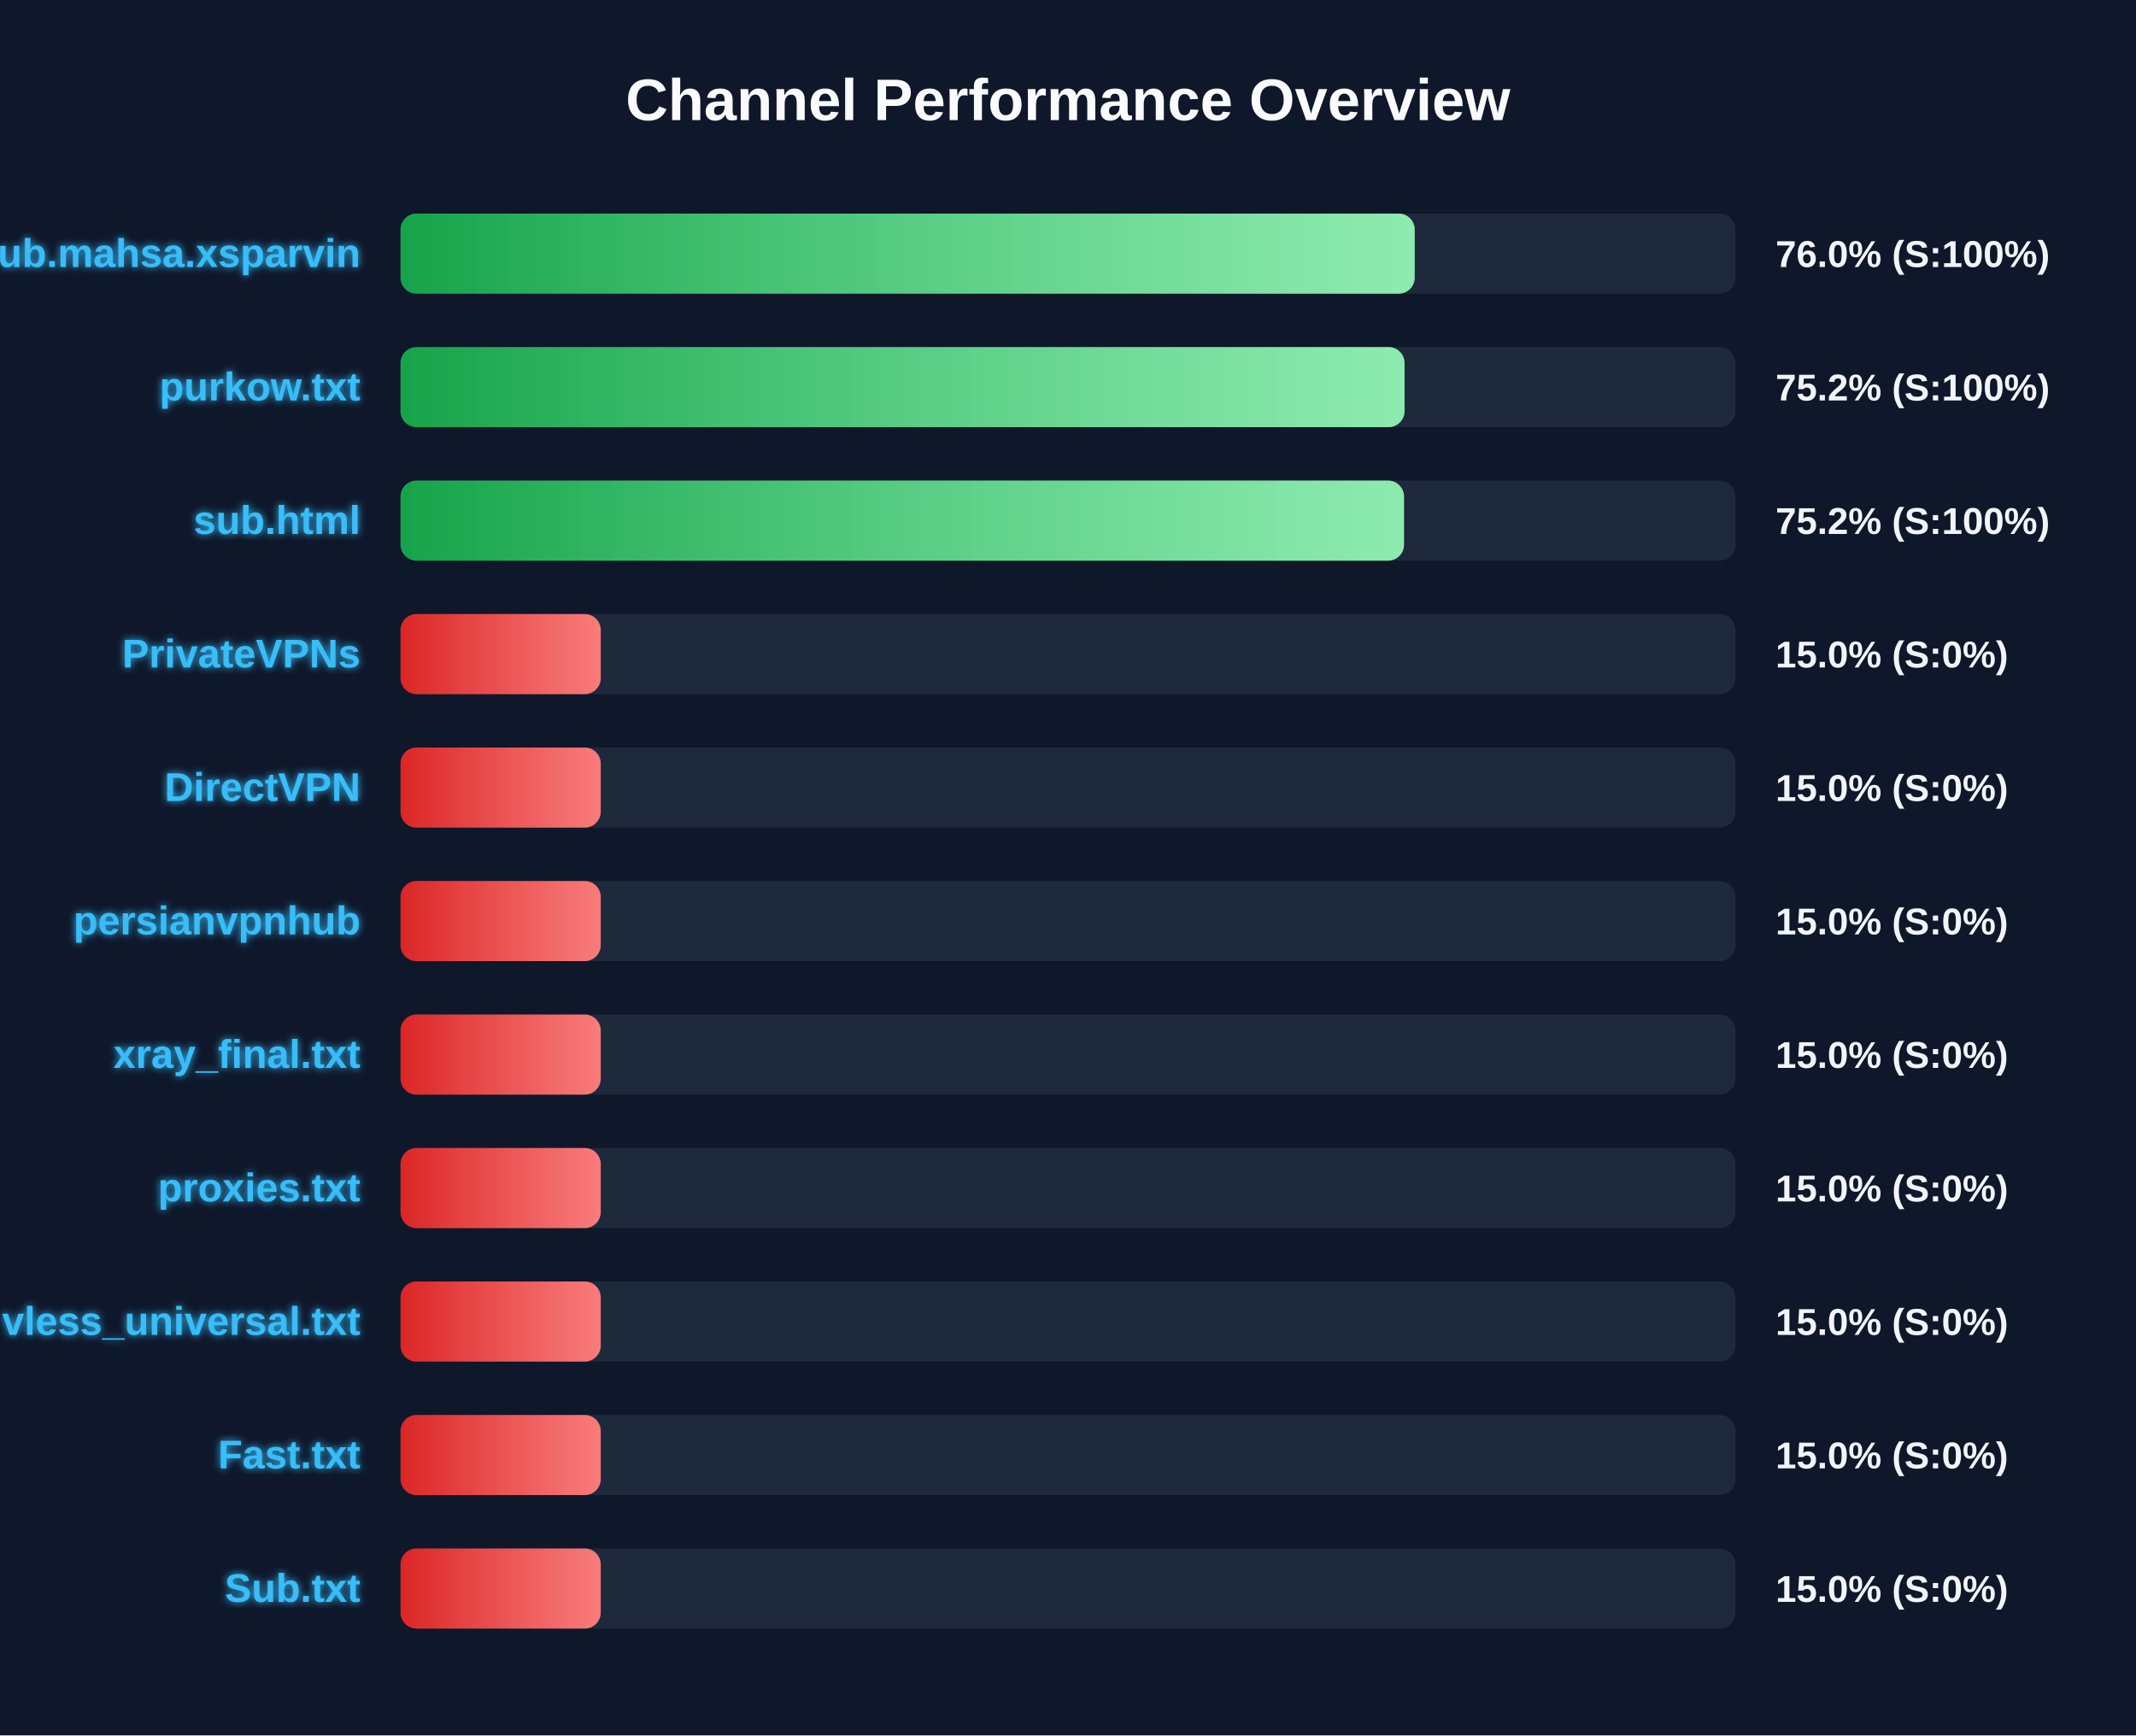
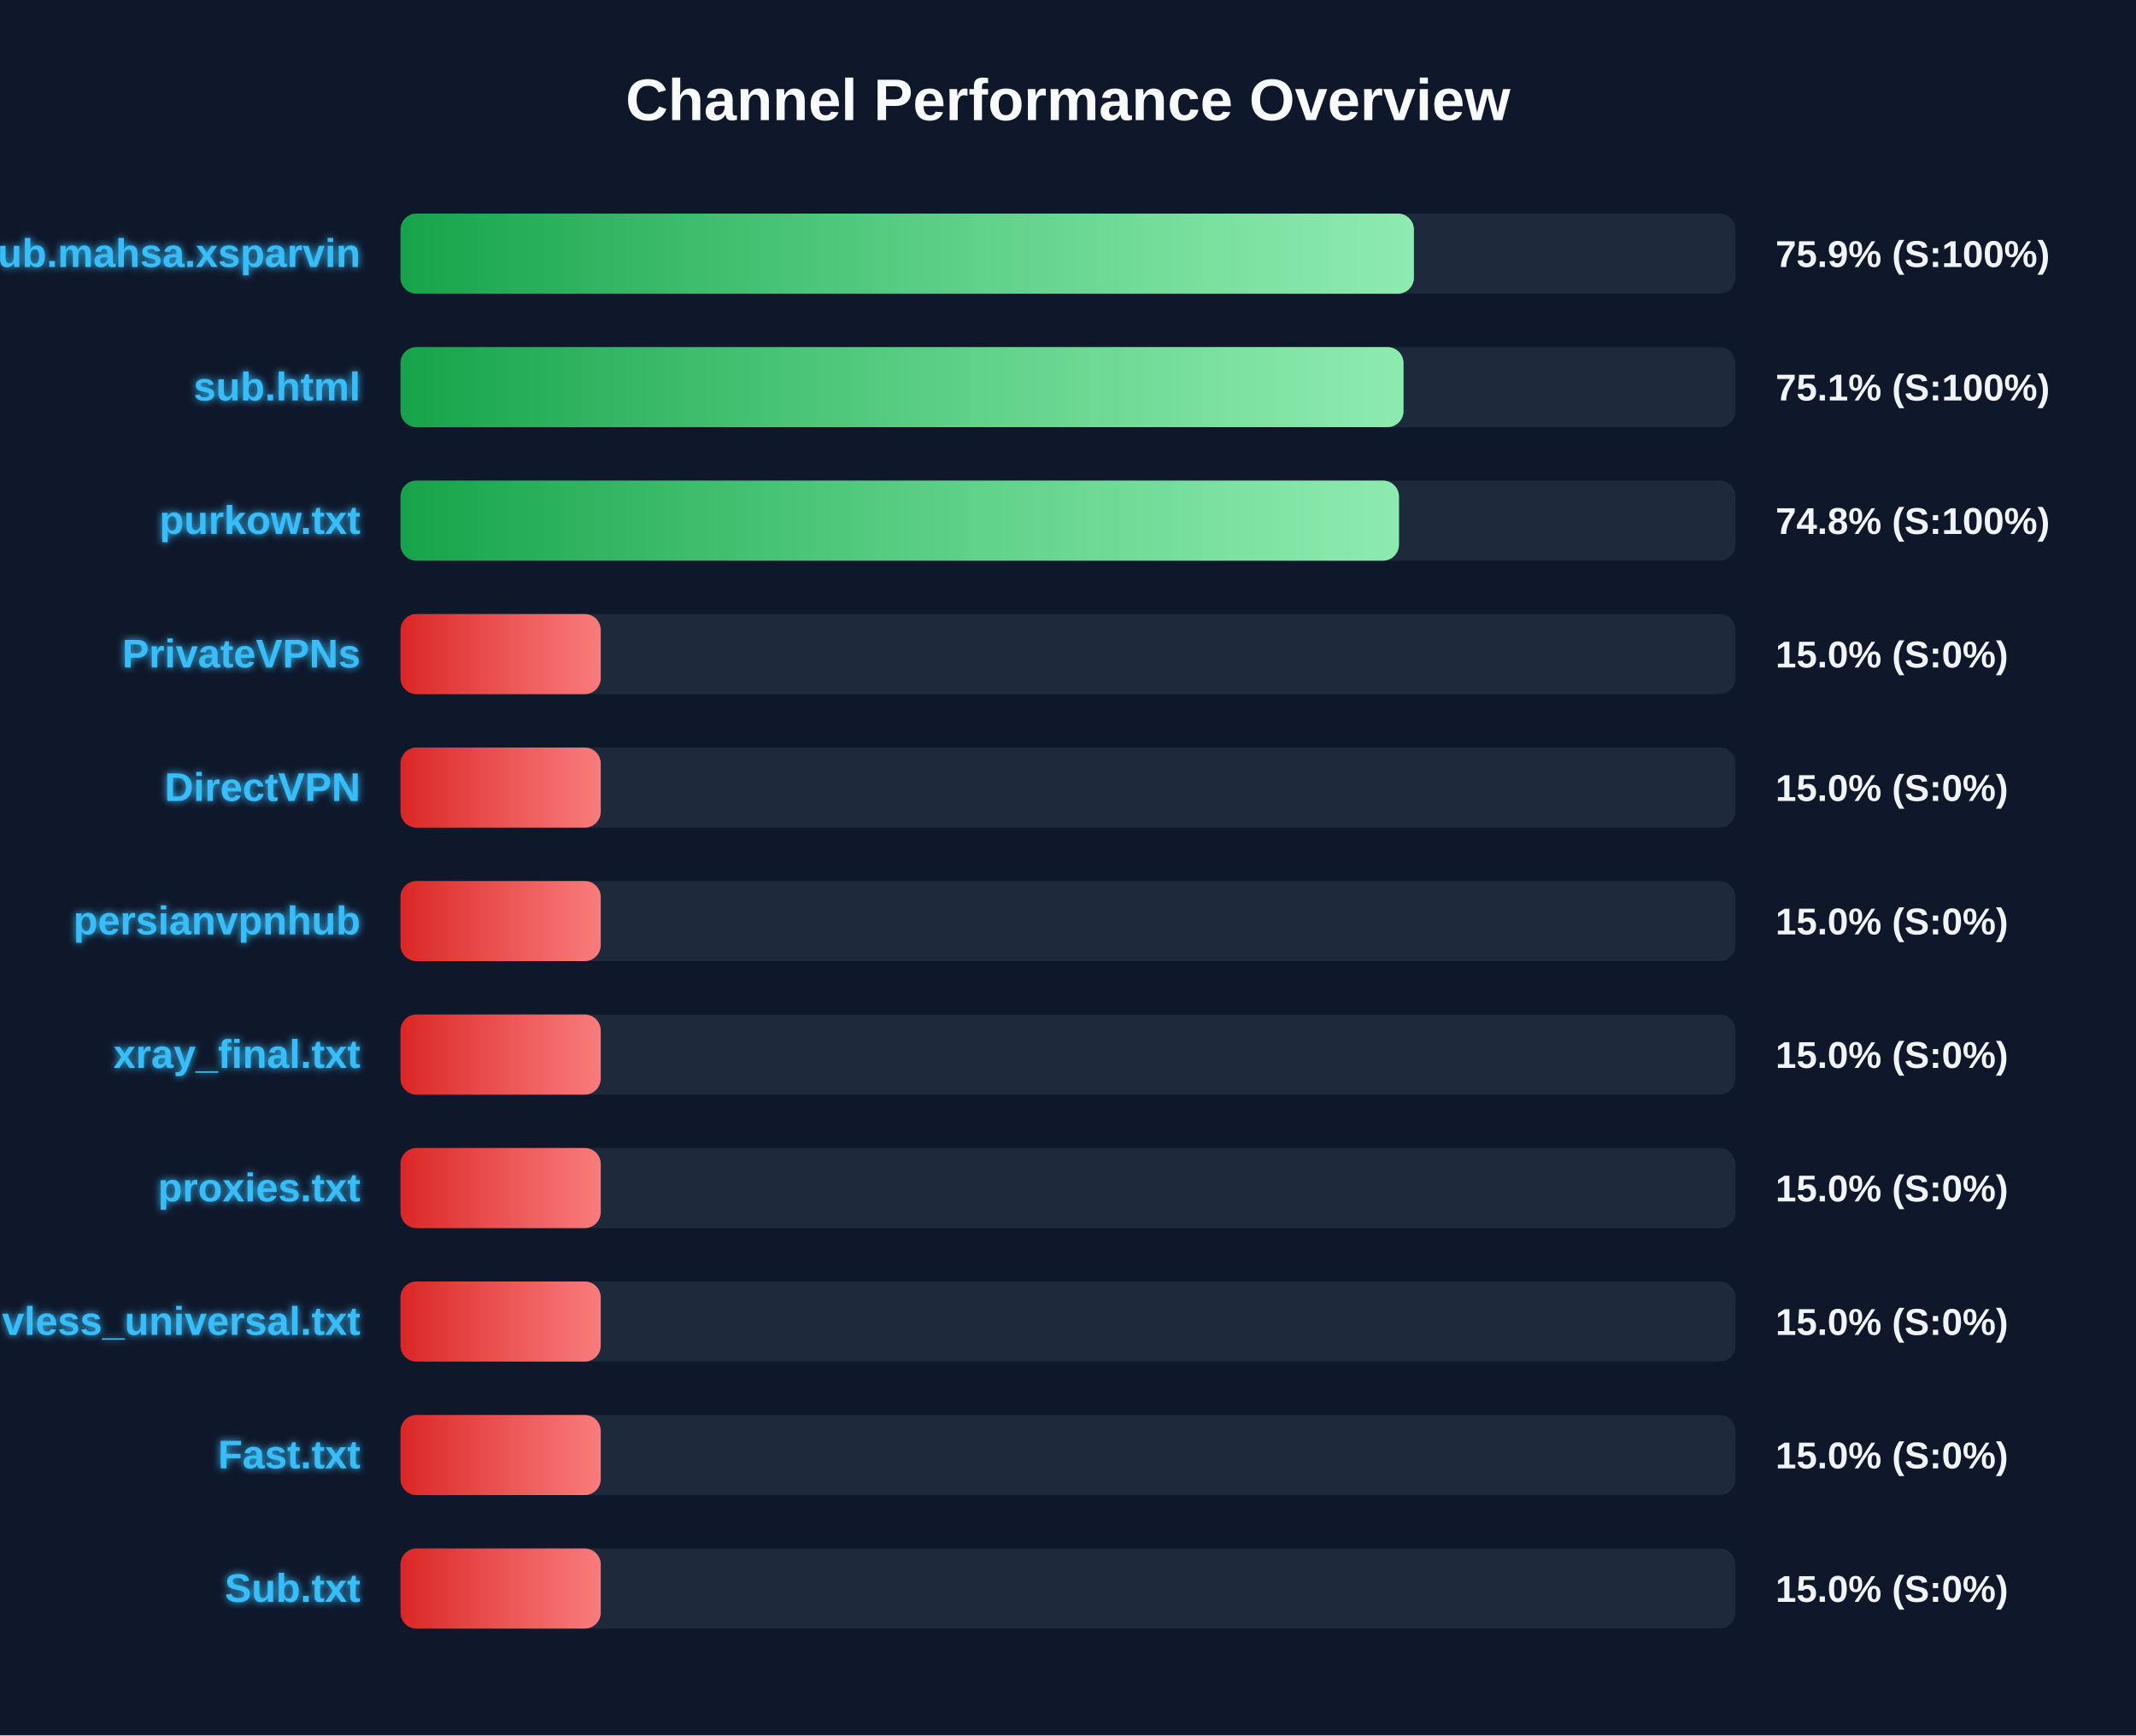
<svg xmlns="http://www.w3.org/2000/svg" width="800" height="650" version="1.1">
  <defs>
    <linearGradient id="grad-green" x1="0%" y1="0%" x2="100%" y2="0%">
      <stop offset="0%" stop-color="#16a34a" />
      <stop offset="100%" stop-color="#4ade80" />
    </linearGradient>
    <linearGradient id="grad-yellow" x1="0%" y1="0%" x2="100%" y2="0%">
      <stop offset="0%" stop-color="#ca8a04" />
      <stop offset="100%" stop-color="#fde047" />
    </linearGradient>
    <linearGradient id="grad-red" x1="0%" y1="0%" x2="100%" y2="0%">
      <stop offset="0%" stop-color="#dc2626" />
      <stop offset="100%" stop-color="#f87171" />
    </linearGradient>
    <linearGradient id="shimmer" x1="0%" y1="0%" x2="100%" y2="0%">
      <stop offset="0%" stop-color="rgba(255,255,255,0)" />
      <stop offset="50%" stop-color="rgba(255,255,255,0.4)" />
      <stop offset="100%" stop-color="rgba(255,255,255,0)" />
    </linearGradient>
    <filter id="glow" x="-20%" y="-20%" width="140%" height="140%">
      <feGaussianBlur stdDeviation="1.5" result="blur" />
      <feComposite in="SourceGraphic" in2="blur" operator="over" />
    </filter>
  </defs>
  <style>
        .bg-rect { fill: #0f172a; }
        .title { font: bold 22px 'Segoe UI', Arial, sans-serif; fill: #f8fafc; }
        .row { font: bold 15px 'Segoe UI', Arial, sans-serif; fill: #38bdf8; filter: url(#glow); }
        .score { font: bold 14px 'Segoe UI', Arial, sans-serif; fill: #f1f5f9; }
        @keyframes shimmer-anim {
            0% { transform: translateX(-100%); }
            100% { transform: translateX(200%); }
        }
        .shimmer-rect {
            animation: shimmer-anim 2.5s infinite linear;
        }
    </style>
  <rect width="100%" height="100%" class="bg-rect" />
  <text x="400" y="45" text-anchor="middle" class="title">Channel Performance Overview</text>
  <rect x="150" y="80" width="500" height="30" fill="#1e293b" rx="6" />
  <clipPath id="clip-0">
-     <rect x="150" y="80" width="379.85" height="30" rx="6" />
+     <rect x="150" y="80" width="379.55" height="30" rx="6" />
  </clipPath>
-   <rect x="150" y="80" width="379.85" height="30" fill="url(#grad-green)" rx="6" />
+   <rect x="150" y="80" width="379.55" height="30" fill="url(#grad-green)" rx="6" />
  <g clip-path="url(#clip-0)">
    <rect x="150" y="80" width="100%" height="30" fill="url(#shimmer)" class="shimmer-rect" />
  </g>
  <text x="135" y="100" text-anchor="end" class="row">Sub.mahsa.xsparvin</text>
-   <text x="665" y="100" text-anchor="start" class="score">76.0% (S:100%)</text>
+   <text x="665" y="100" text-anchor="start" class="score">75.9% (S:100%)</text>
  <rect x="150" y="130" width="500" height="30" fill="#1e293b" rx="6" />
  <clipPath id="clip-1">
-     <rect x="150" y="130" width="376.05" height="30" rx="6" />
+     <rect x="150" y="130" width="375.65" height="30" rx="6" />
  </clipPath>
-   <rect x="150" y="130" width="376.05" height="30" fill="url(#grad-green)" rx="6" />
+   <rect x="150" y="130" width="375.65" height="30" fill="url(#grad-green)" rx="6" />
  <g clip-path="url(#clip-1)">
    <rect x="150" y="130" width="100%" height="30" fill="url(#shimmer)" class="shimmer-rect" />
  </g>
-   <text x="135" y="150" text-anchor="end" class="row">purkow.txt</text>
-   <text x="665" y="150" text-anchor="start" class="score">75.2% (S:100%)</text>
+   <text x="135" y="150" text-anchor="end" class="row">sub.html</text>
+   <text x="665" y="150" text-anchor="start" class="score">75.1% (S:100%)</text>
  <rect x="150" y="180" width="500" height="30" fill="#1e293b" rx="6" />
  <clipPath id="clip-2">
-     <rect x="150" y="180" width="375.85" height="30" rx="6" />
+     <rect x="150" y="180" width="373.95" height="30" rx="6" />
  </clipPath>
-   <rect x="150" y="180" width="375.85" height="30" fill="url(#grad-green)" rx="6" />
+   <rect x="150" y="180" width="373.95" height="30" fill="url(#grad-green)" rx="6" />
  <g clip-path="url(#clip-2)">
    <rect x="150" y="180" width="100%" height="30" fill="url(#shimmer)" class="shimmer-rect" />
  </g>
-   <text x="135" y="200" text-anchor="end" class="row">sub.html</text>
-   <text x="665" y="200" text-anchor="start" class="score">75.2% (S:100%)</text>
+   <text x="135" y="200" text-anchor="end" class="row">purkow.txt</text>
+   <text x="665" y="200" text-anchor="start" class="score">74.8% (S:100%)</text>
  <rect x="150" y="230" width="500" height="30" fill="#1e293b" rx="6" />
  <clipPath id="clip-3">
    <rect x="150" y="230" width="75.0" height="30" rx="6" />
  </clipPath>
  <rect x="150" y="230" width="75.0" height="30" fill="url(#grad-red)" rx="6" />
  <g clip-path="url(#clip-3)">
    <rect x="150" y="230" width="100%" height="30" fill="url(#shimmer)" class="shimmer-rect" />
  </g>
  <text x="135" y="250" text-anchor="end" class="row">PrivateVPNs</text>
  <text x="665" y="250" text-anchor="start" class="score">15.0% (S:0%)</text>
  <rect x="150" y="280" width="500" height="30" fill="#1e293b" rx="6" />
  <clipPath id="clip-4">
    <rect x="150" y="280" width="75.0" height="30" rx="6" />
  </clipPath>
  <rect x="150" y="280" width="75.0" height="30" fill="url(#grad-red)" rx="6" />
  <g clip-path="url(#clip-4)">
    <rect x="150" y="280" width="100%" height="30" fill="url(#shimmer)" class="shimmer-rect" />
  </g>
  <text x="135" y="300" text-anchor="end" class="row">DirectVPN</text>
  <text x="665" y="300" text-anchor="start" class="score">15.0% (S:0%)</text>
  <rect x="150" y="330" width="500" height="30" fill="#1e293b" rx="6" />
  <clipPath id="clip-5">
    <rect x="150" y="330" width="75.0" height="30" rx="6" />
  </clipPath>
  <rect x="150" y="330" width="75.0" height="30" fill="url(#grad-red)" rx="6" />
  <g clip-path="url(#clip-5)">
    <rect x="150" y="330" width="100%" height="30" fill="url(#shimmer)" class="shimmer-rect" />
  </g>
  <text x="135" y="350" text-anchor="end" class="row">persianvpnhub</text>
  <text x="665" y="350" text-anchor="start" class="score">15.0% (S:0%)</text>
  <rect x="150" y="380" width="500" height="30" fill="#1e293b" rx="6" />
  <clipPath id="clip-6">
    <rect x="150" y="380" width="75.0" height="30" rx="6" />
  </clipPath>
  <rect x="150" y="380" width="75.0" height="30" fill="url(#grad-red)" rx="6" />
  <g clip-path="url(#clip-6)">
    <rect x="150" y="380" width="100%" height="30" fill="url(#shimmer)" class="shimmer-rect" />
  </g>
  <text x="135" y="400" text-anchor="end" class="row">xray_final.txt</text>
  <text x="665" y="400" text-anchor="start" class="score">15.0% (S:0%)</text>
  <rect x="150" y="430" width="500" height="30" fill="#1e293b" rx="6" />
  <clipPath id="clip-7">
    <rect x="150" y="430" width="75.0" height="30" rx="6" />
  </clipPath>
  <rect x="150" y="430" width="75.0" height="30" fill="url(#grad-red)" rx="6" />
  <g clip-path="url(#clip-7)">
    <rect x="150" y="430" width="100%" height="30" fill="url(#shimmer)" class="shimmer-rect" />
  </g>
  <text x="135" y="450" text-anchor="end" class="row">proxies.txt</text>
  <text x="665" y="450" text-anchor="start" class="score">15.0% (S:0%)</text>
  <rect x="150" y="480" width="500" height="30" fill="#1e293b" rx="6" />
  <clipPath id="clip-8">
    <rect x="150" y="480" width="75.0" height="30" rx="6" />
  </clipPath>
  <rect x="150" y="480" width="75.0" height="30" fill="url(#grad-red)" rx="6" />
  <g clip-path="url(#clip-8)">
    <rect x="150" y="480" width="100%" height="30" fill="url(#shimmer)" class="shimmer-rect" />
  </g>
  <text x="135" y="500" text-anchor="end" class="row">vless_universal.txt</text>
  <text x="665" y="500" text-anchor="start" class="score">15.0% (S:0%)</text>
  <rect x="150" y="530" width="500" height="30" fill="#1e293b" rx="6" />
  <clipPath id="clip-9">
    <rect x="150" y="530" width="75.0" height="30" rx="6" />
  </clipPath>
  <rect x="150" y="530" width="75.0" height="30" fill="url(#grad-red)" rx="6" />
  <g clip-path="url(#clip-9)">
    <rect x="150" y="530" width="100%" height="30" fill="url(#shimmer)" class="shimmer-rect" />
  </g>
  <text x="135" y="550" text-anchor="end" class="row">Fast.txt</text>
  <text x="665" y="550" text-anchor="start" class="score">15.0% (S:0%)</text>
  <rect x="150" y="580" width="500" height="30" fill="#1e293b" rx="6" />
  <clipPath id="clip-10">
    <rect x="150" y="580" width="75.0" height="30" rx="6" />
  </clipPath>
  <rect x="150" y="580" width="75.0" height="30" fill="url(#grad-red)" rx="6" />
  <g clip-path="url(#clip-10)">
    <rect x="150" y="580" width="100%" height="30" fill="url(#shimmer)" class="shimmer-rect" />
  </g>
  <text x="135" y="600" text-anchor="end" class="row">Sub.txt</text>
  <text x="665" y="600" text-anchor="start" class="score">15.0% (S:0%)</text>
</svg>
